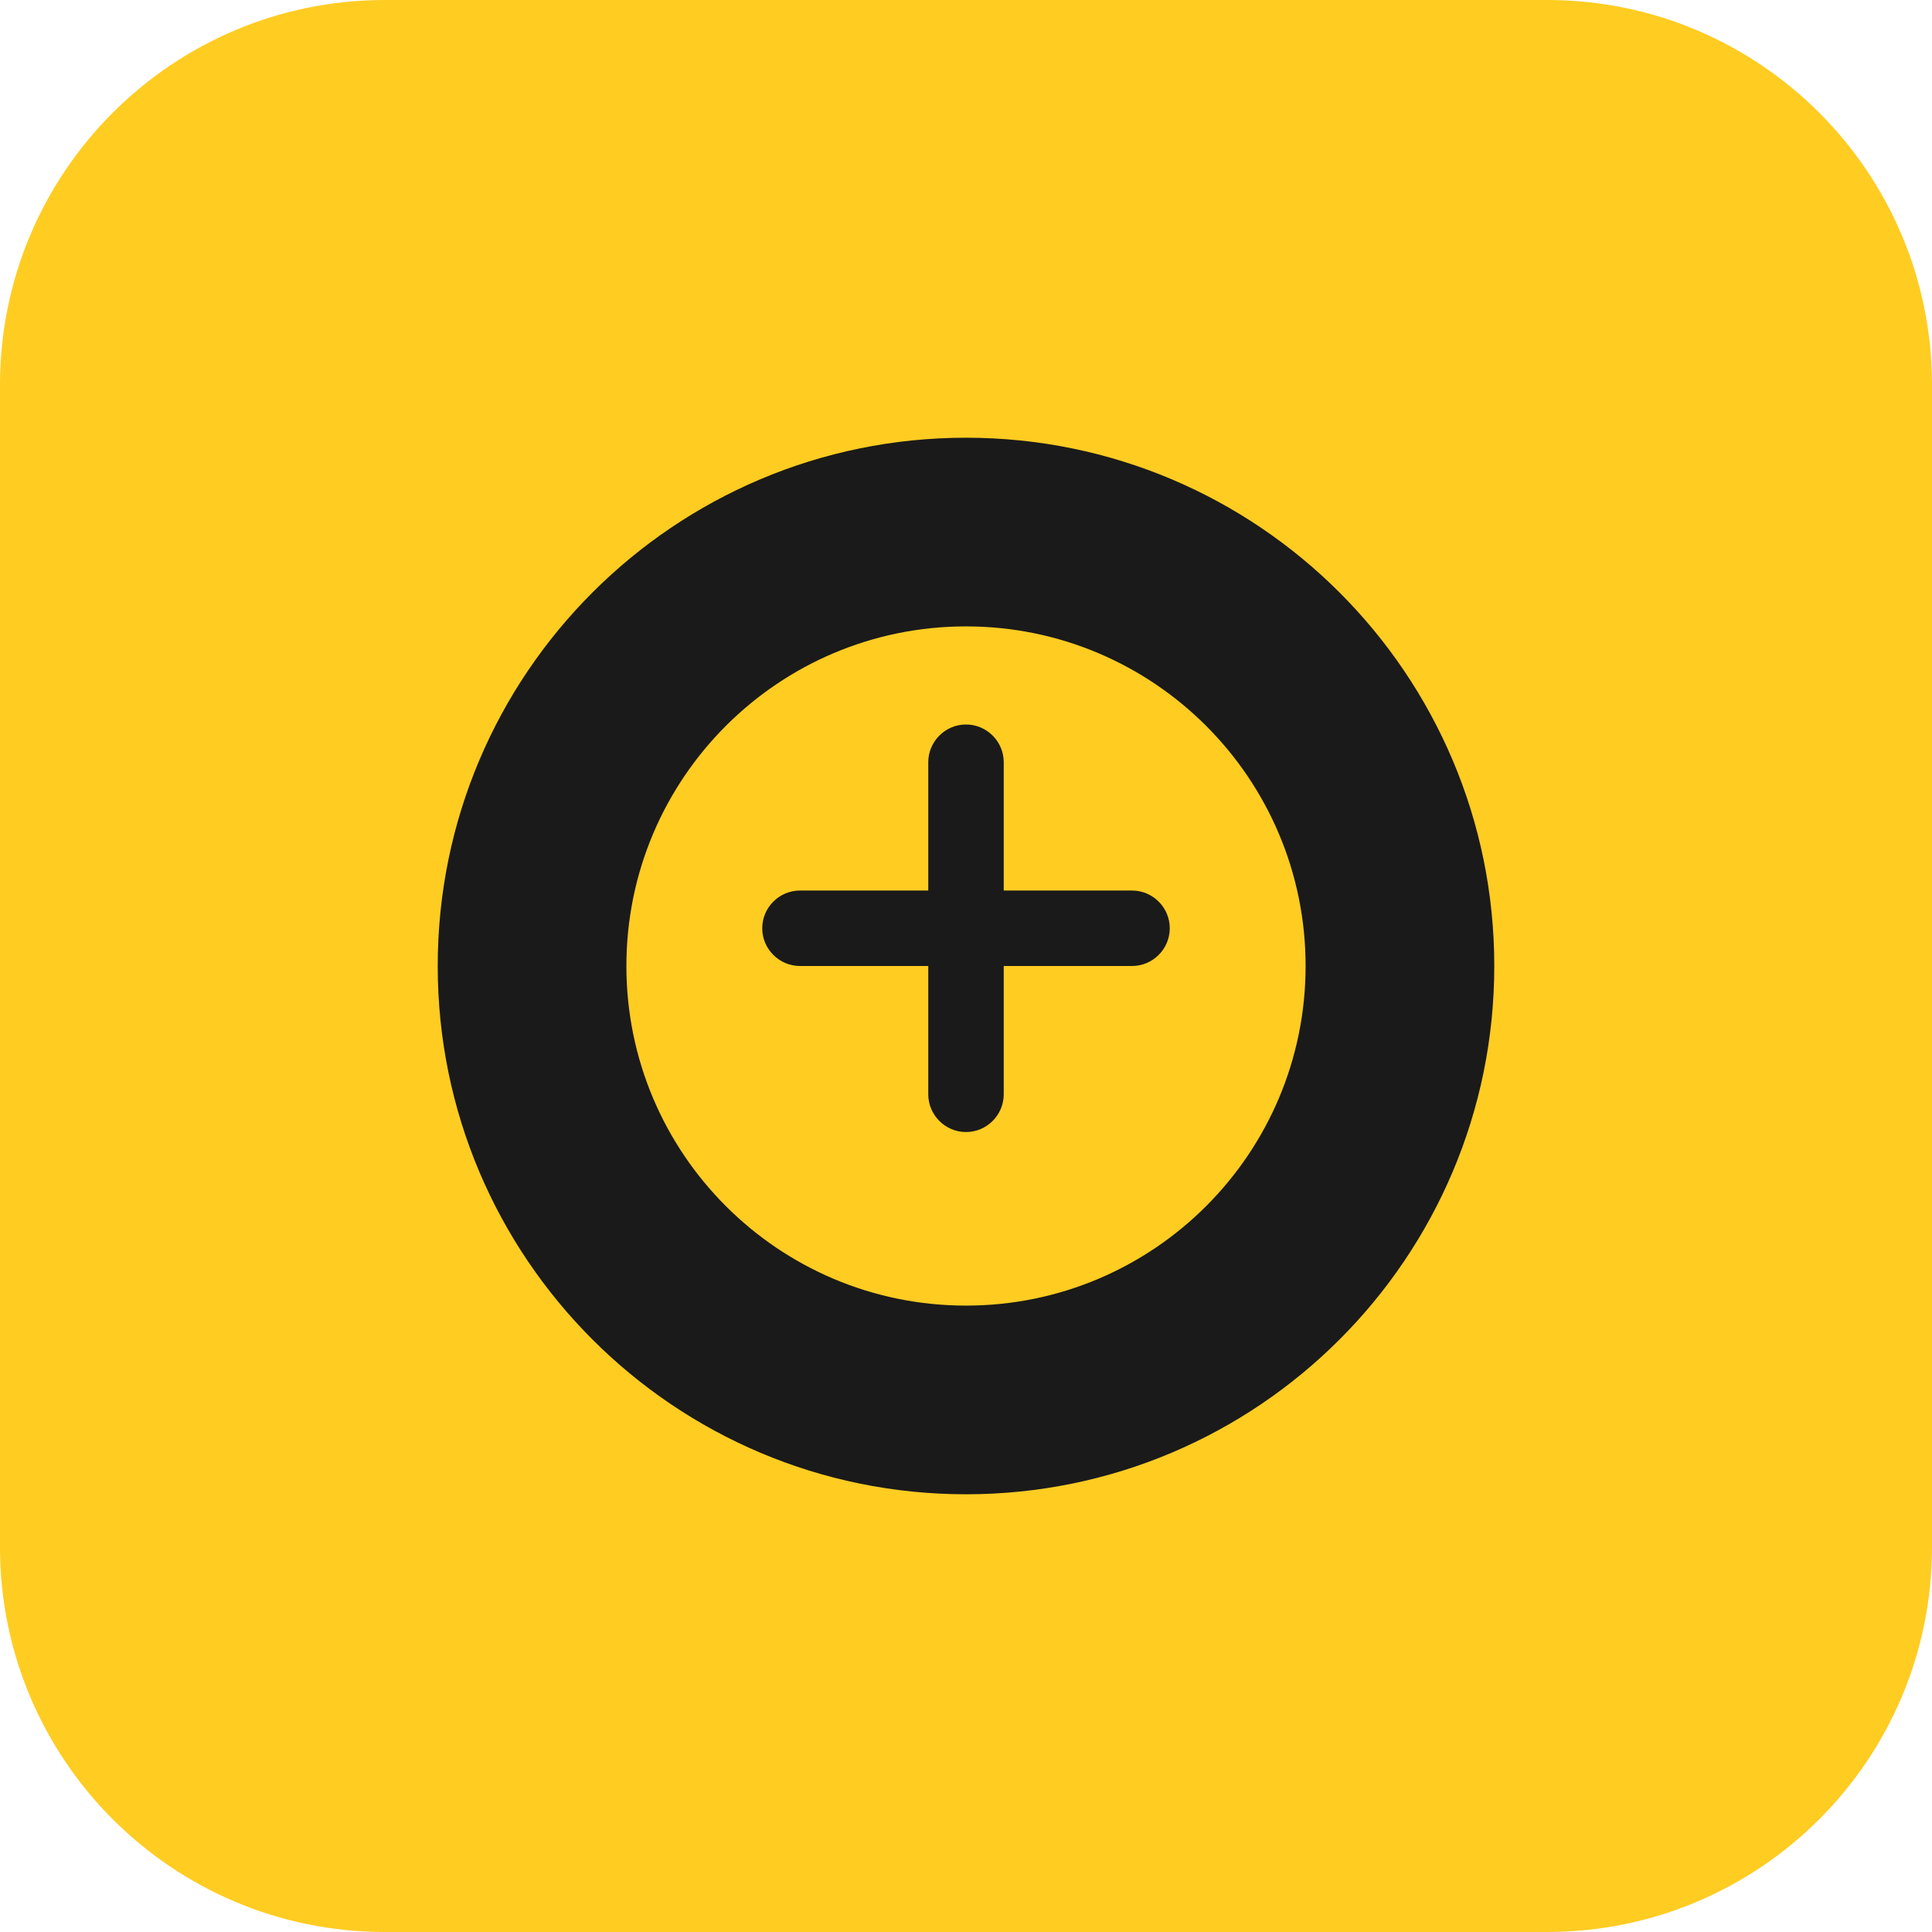
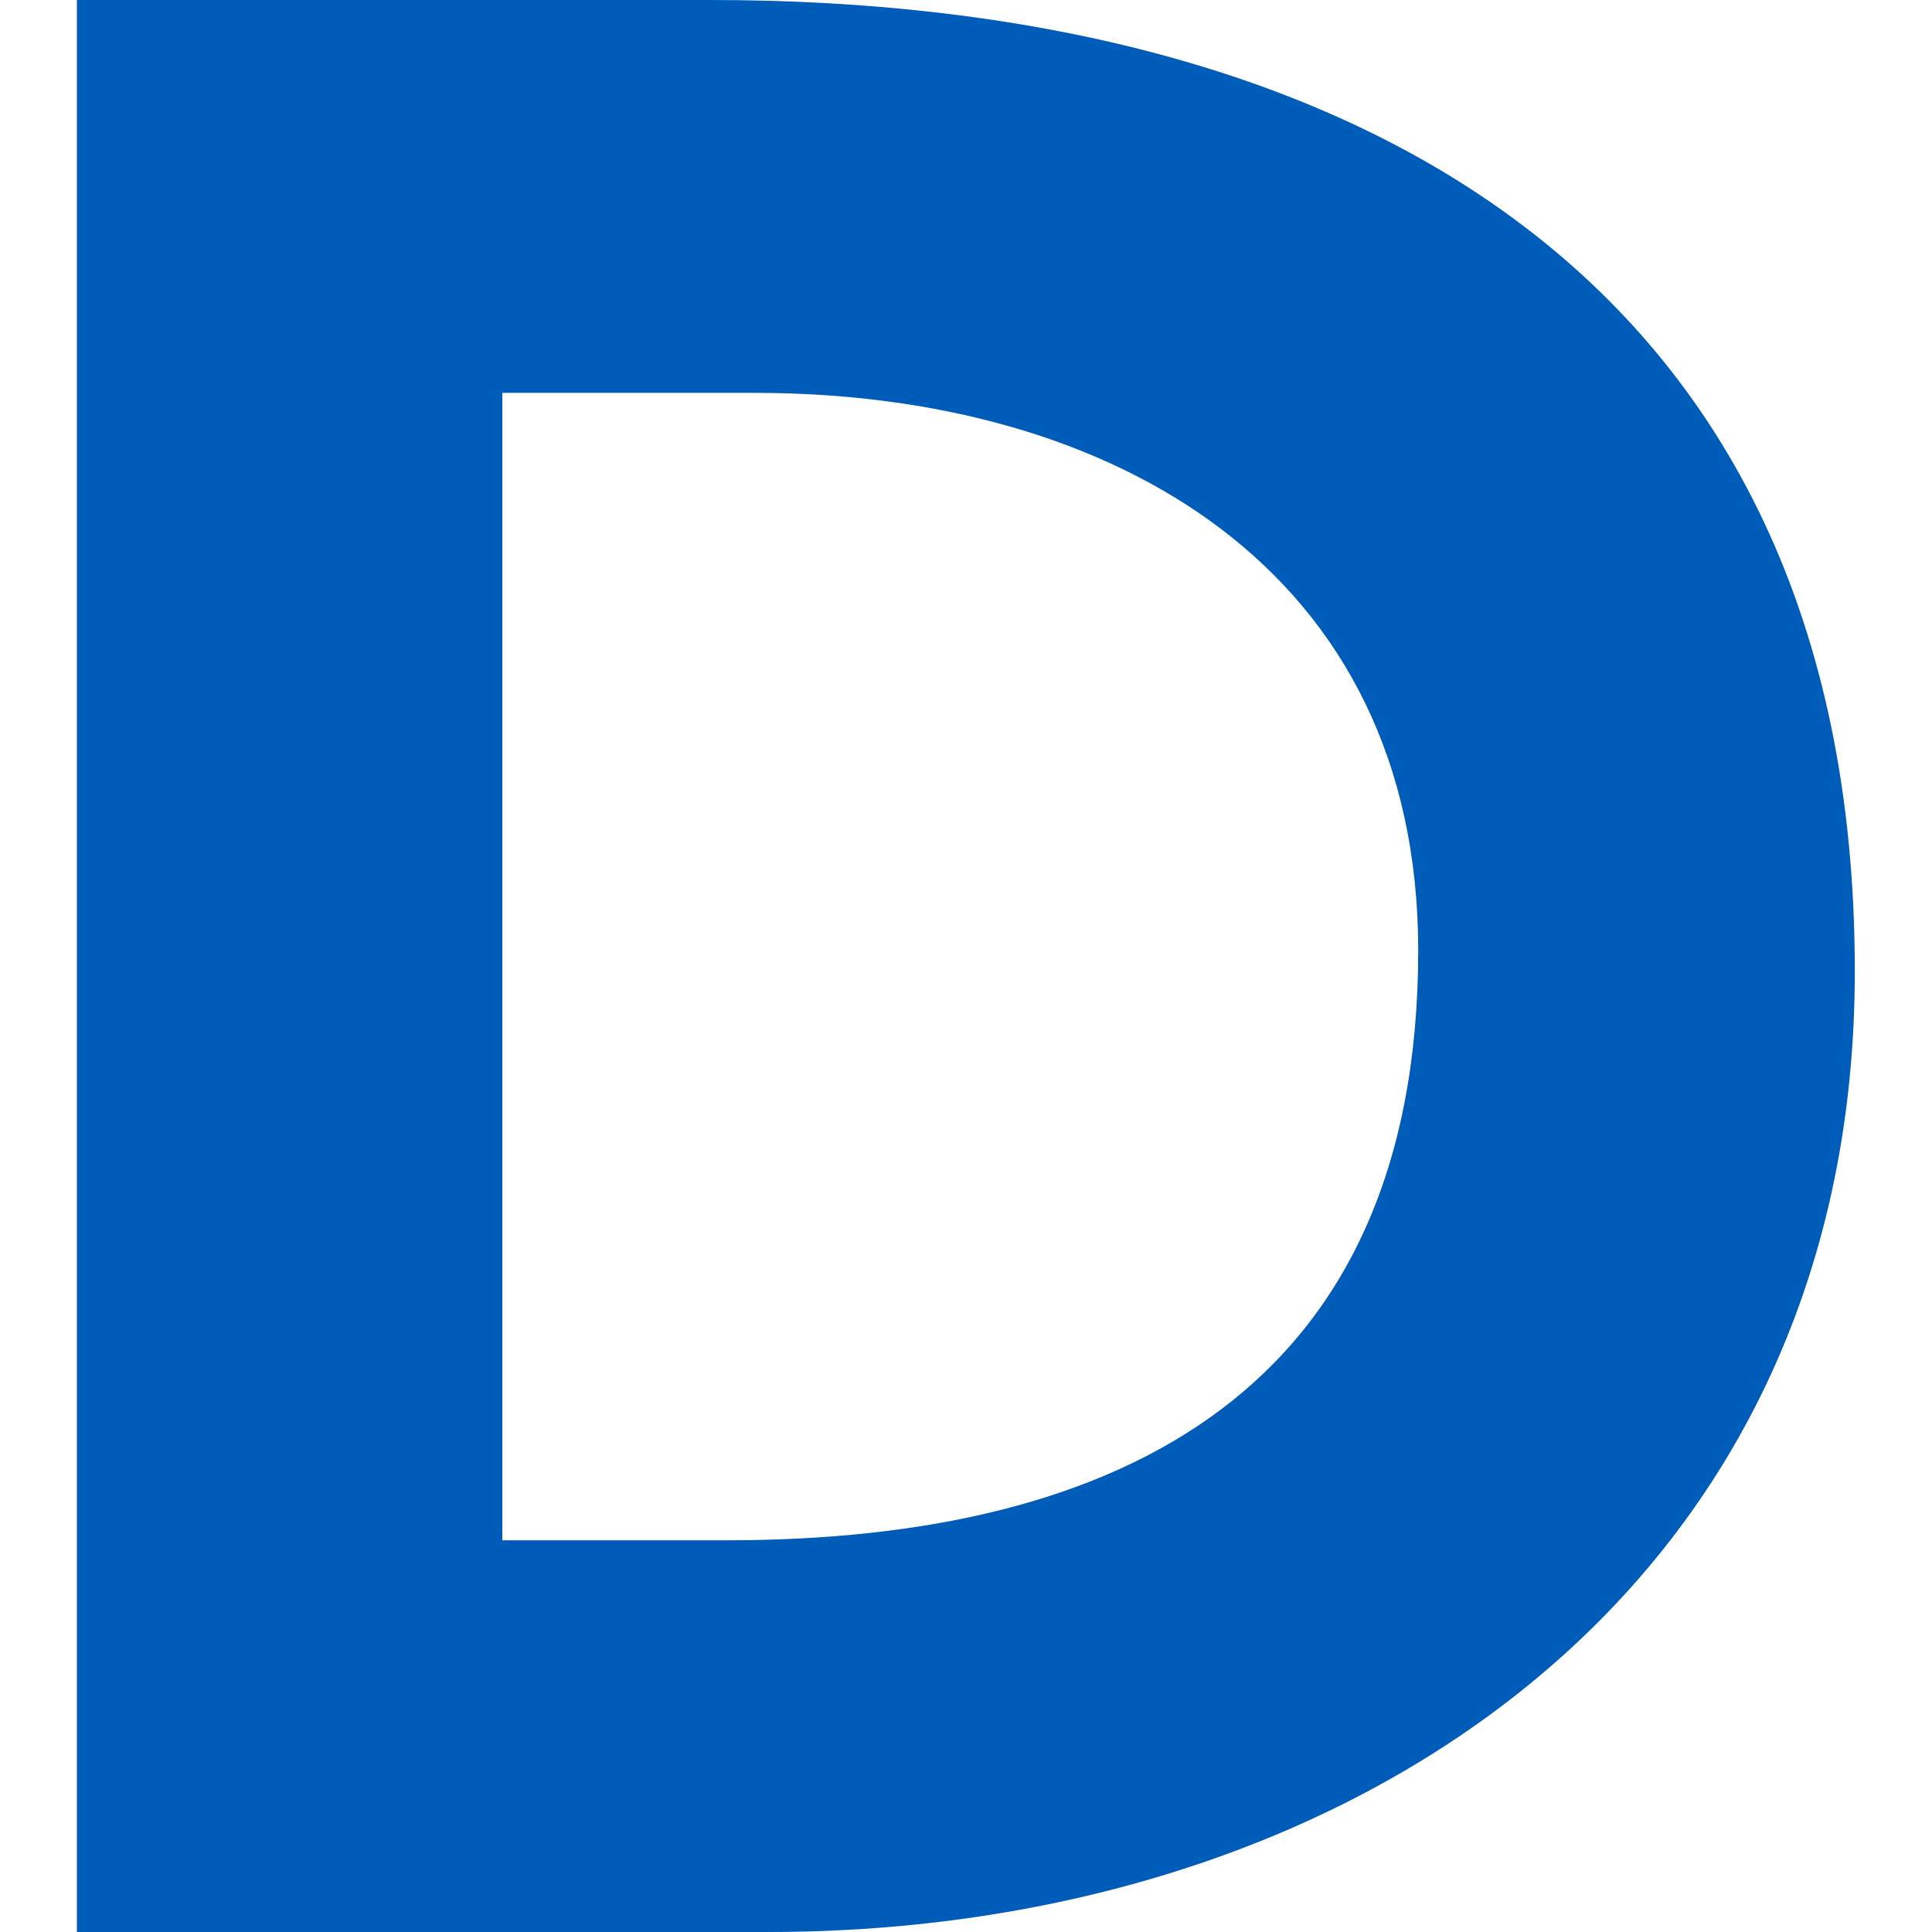
- <svg xmlns="http://www.w3.org/2000/svg" viewBox="0 0 512 512" fill="none">
-   <rect width="512" height="512" rx="102" fill="#FFCC22" />
-   <path fill="#1A1A1A" d="M256 116c-77.3 0-140 62.7-140 140s62.7 140 140 140 140-62.7 140-140-62.7-140-140-140zm0 230c-49.7 0-90-40.3-90-90s40.3-90 90-90 90 40.3 90 90-40.3 90-90 90z" />
-   <path fill="#1A1A1A" d="M300 236h-34v-34c0-5.5-4.5-10-10-10s-10 4.5-10 10v34h-34c-5.5 0-10 4.5-10 10s4.5 10 10 10h34v34c0 5.5 4.5 10 10 10s10-4.5 10-10v-34h34c5.5 0 10-4.5 10-10s-4.5-10-10-10z" />
+ <svg xmlns="http://www.w3.org/2000/svg" width="64" height="64">
+   <path d="M2.557 64h22.898c19.082 0 35.988-11.144 35.988-31.828C61.443 8.778 44.193 0 23.547 0h-21v64M16.64 13.014h8.358c11.907 0 21.982 5.877 21.982 18.47 0 14.54-9.846 19.54-22.898 19.54H16.64z" fill="#005cb9" />
</svg>
